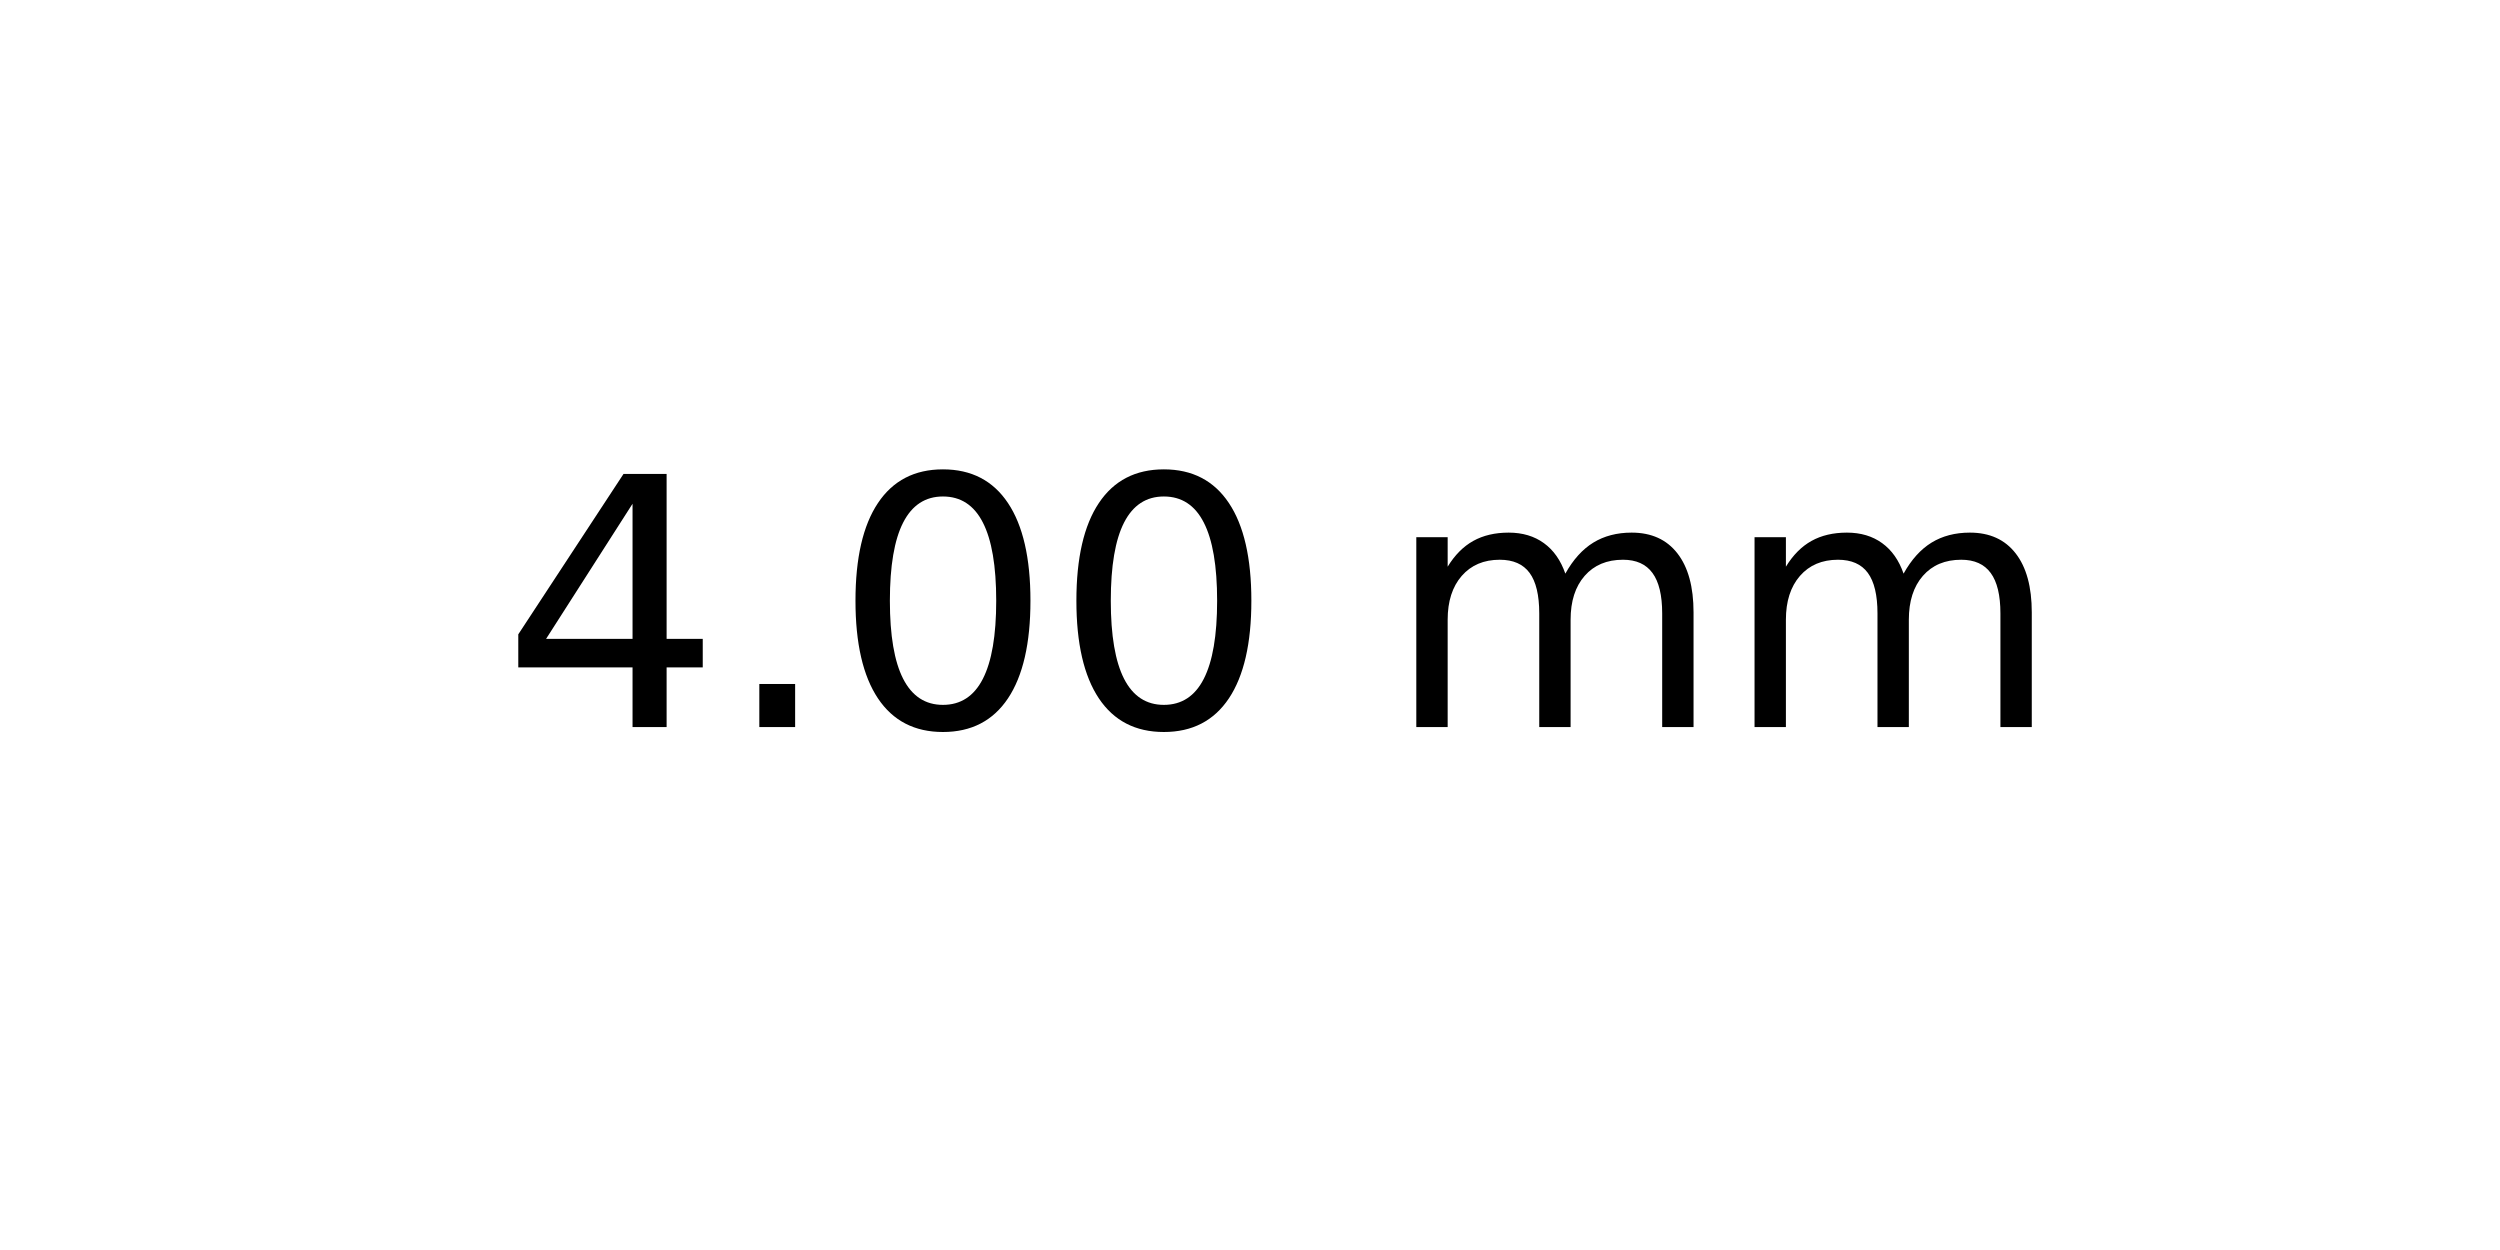
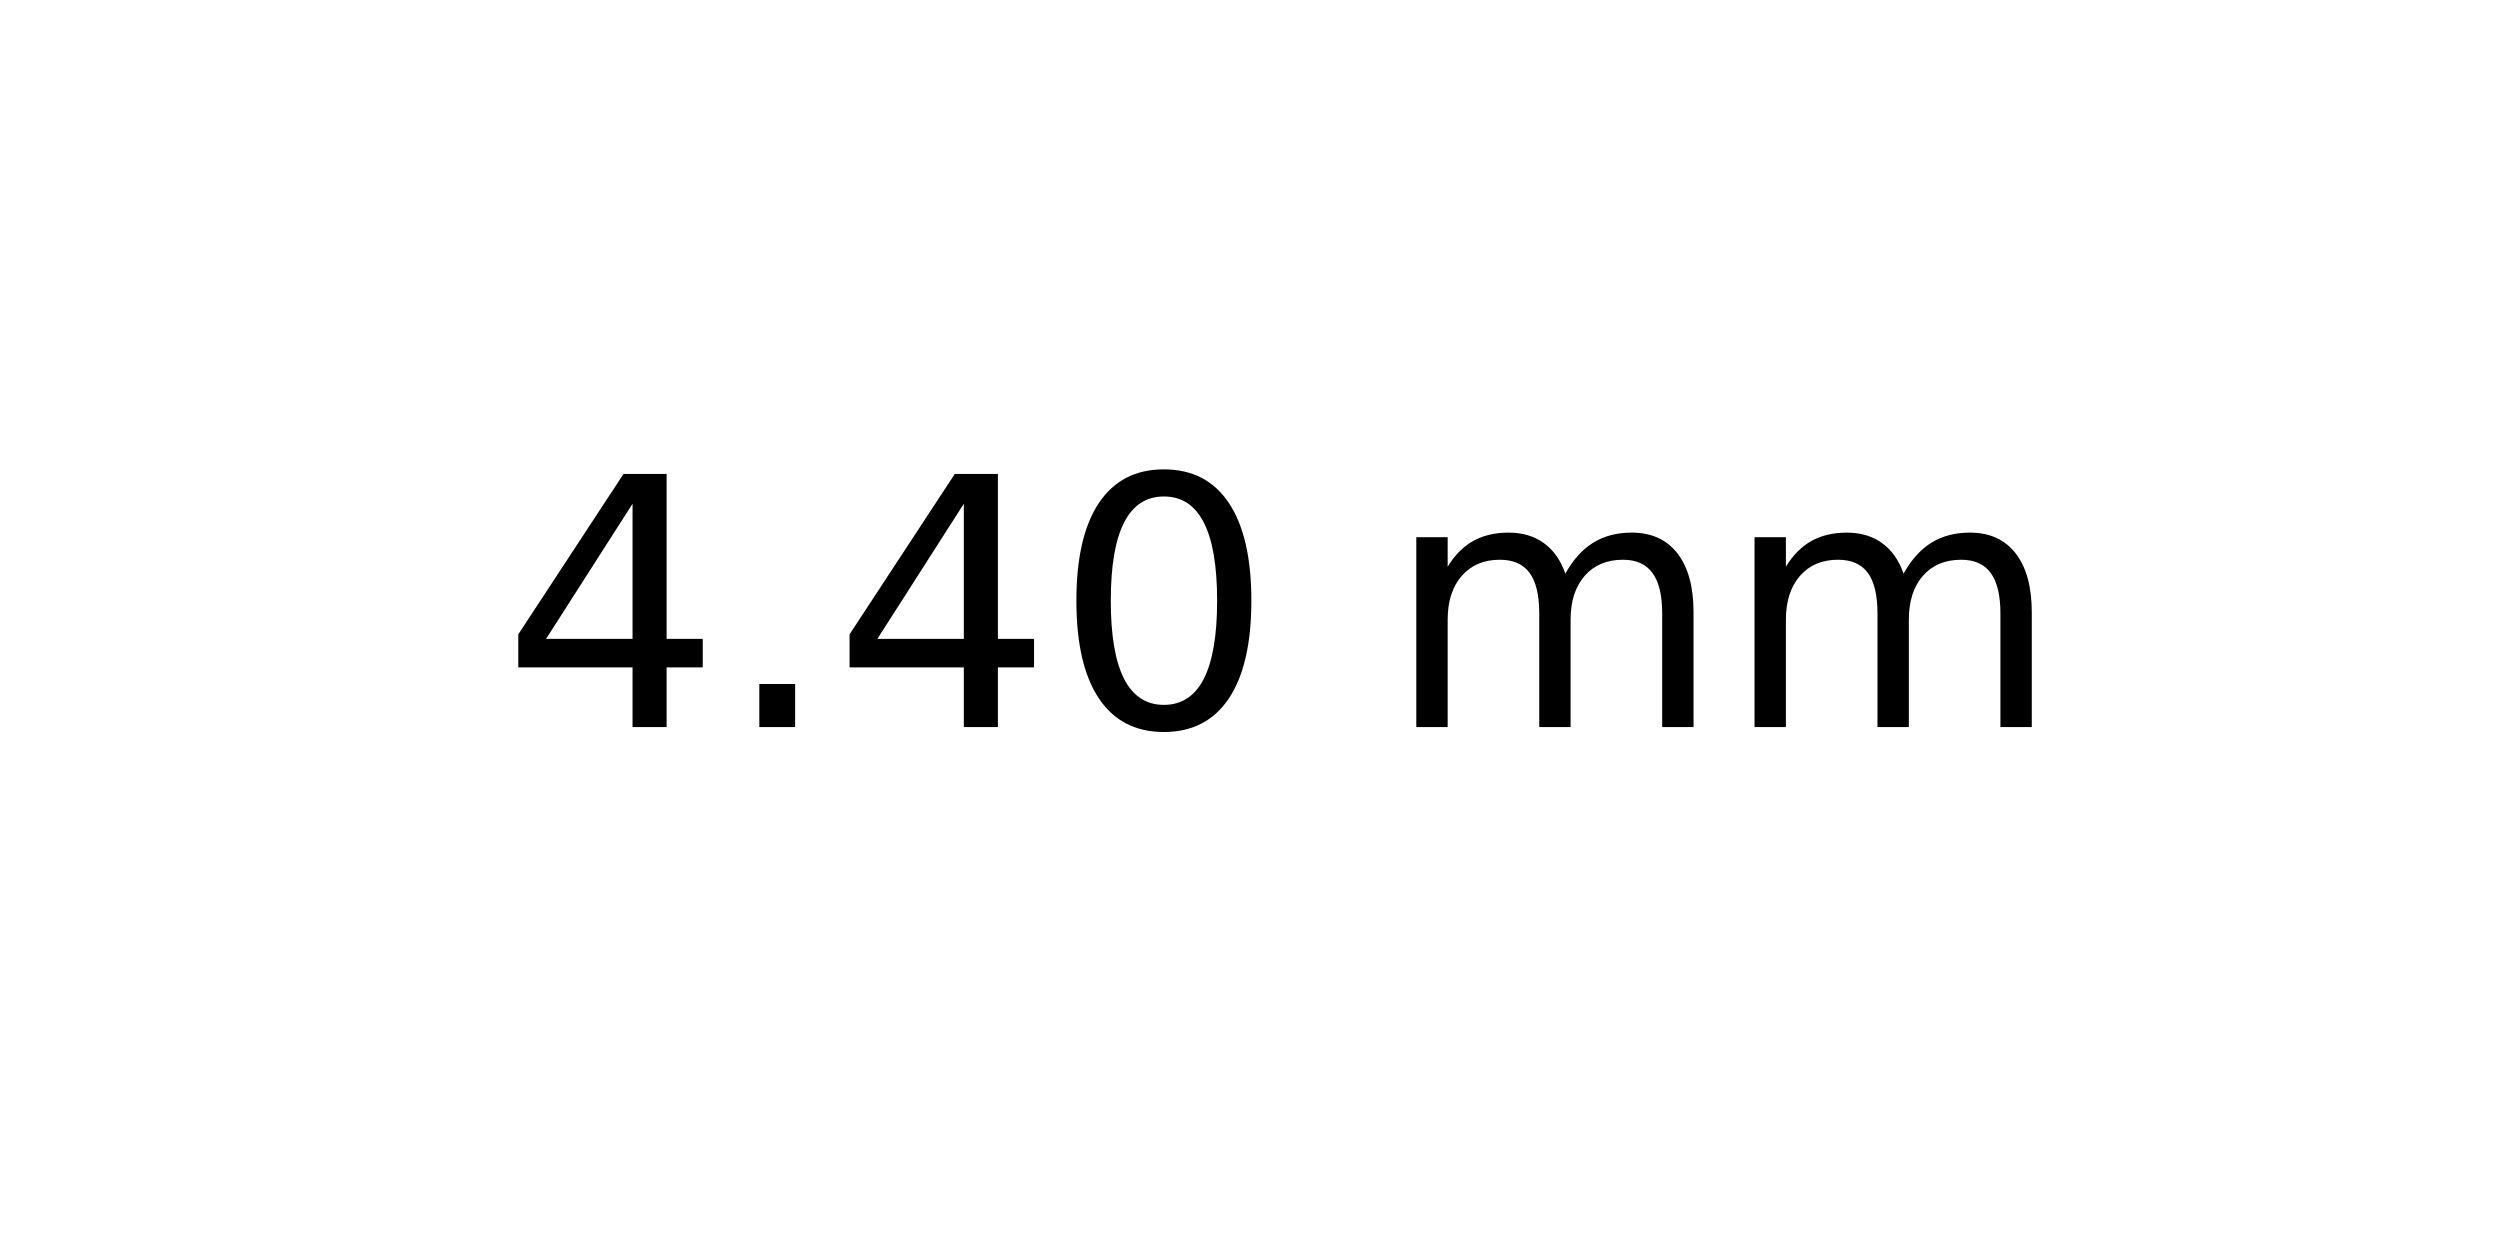
<svg xmlns="http://www.w3.org/2000/svg" xmlns:xlink="http://www.w3.org/1999/xlink" width="72pt" height="36pt" viewBox="0 0 72 36" version="1.1">
  <defs>
    <style type="text/css">*{stroke-linejoin: round; stroke-linecap: butt}</style>
  </defs>
  <g id="figure_1">
    <g id="axes_1">
      <g id="text_1">
        <g transform="translate(14.4375 20.93937) scale(0.1 -0.1)">
          <defs>
            <path id="DejaVuSans-34" d="M 2419 4116  L 825 1625  L 2419 1625  L 2419 4116  z M 2253 4666  L 3047 4666  L 3047 1625  L 3713 1625  L 3713 1100  L 3047 1100  L 3047 0  L 2419 0  L 2419 1100  L 313 1100  L 313 1709  L 2253 4666  z " transform="scale(0.015625)" />
            <path id="DejaVuSans-2e" d="M 684 794  L 1344 794  L 1344 0  L 684 0  L 684 794  z " transform="scale(0.015625)" />
            <path id="DejaVuSans-30" d="M 2034 4250  Q 1547 4250 1301 3770  Q 1056 3291 1056 2328  Q 1056 1369 1301 889  Q 1547 409 2034 409  Q 2525 409 2770 889  Q 3016 1369 3016 2328  Q 3016 3291 2770 3770  Q 2525 4250 2034 4250  z M 2034 4750  Q 2819 4750 3233 4129  Q 3647 3509 3647 2328  Q 3647 1150 3233 529  Q 2819 -91 2034 -91  Q 1250 -91 836 529  Q 422 1150 422 2328  Q 422 3509 836 4129  Q 1250 4750 2034 4750  z " transform="scale(0.015625)" />
            <path id="DejaVuSans-20" transform="scale(0.015625)" />
            <path id="DejaVuSans-6d" d="M 3328 2828  Q 3544 3216 3844 3400  Q 4144 3584 4550 3584  Q 5097 3584 5394 3201  Q 5691 2819 5691 2113  L 5691 0  L 5113 0  L 5113 2094  Q 5113 2597 4934 2840  Q 4756 3084 4391 3084  Q 3944 3084 3684 2787  Q 3425 2491 3425 1978  L 3425 0  L 2847 0  L 2847 2094  Q 2847 2600 2669 2842  Q 2491 3084 2119 3084  Q 1678 3084 1418 2786  Q 1159 2488 1159 1978  L 1159 0  L 581 0  L 581 3500  L 1159 3500  L 1159 2956  Q 1356 3278 1631 3431  Q 1906 3584 2284 3584  Q 2666 3584 2933 3390  Q 3200 3197 3328 2828  z " transform="scale(0.015625)" />
          </defs>
          <use xlink:href="#DejaVuSans-34" />
          <use xlink:href="#DejaVuSans-2e" x="63.623" />
-           <use xlink:href="#DejaVuSans-30" x="95.41" />
+           <use xlink:href="#DejaVuSans-34" x="95.41" />
          <use xlink:href="#DejaVuSans-30" x="159.033" />
          <use xlink:href="#DejaVuSans-20" x="222.656" />
          <use xlink:href="#DejaVuSans-6d" x="254.443" />
          <use xlink:href="#DejaVuSans-6d" x="351.855" />
        </g>
      </g>
    </g>
  </g>
</svg>
